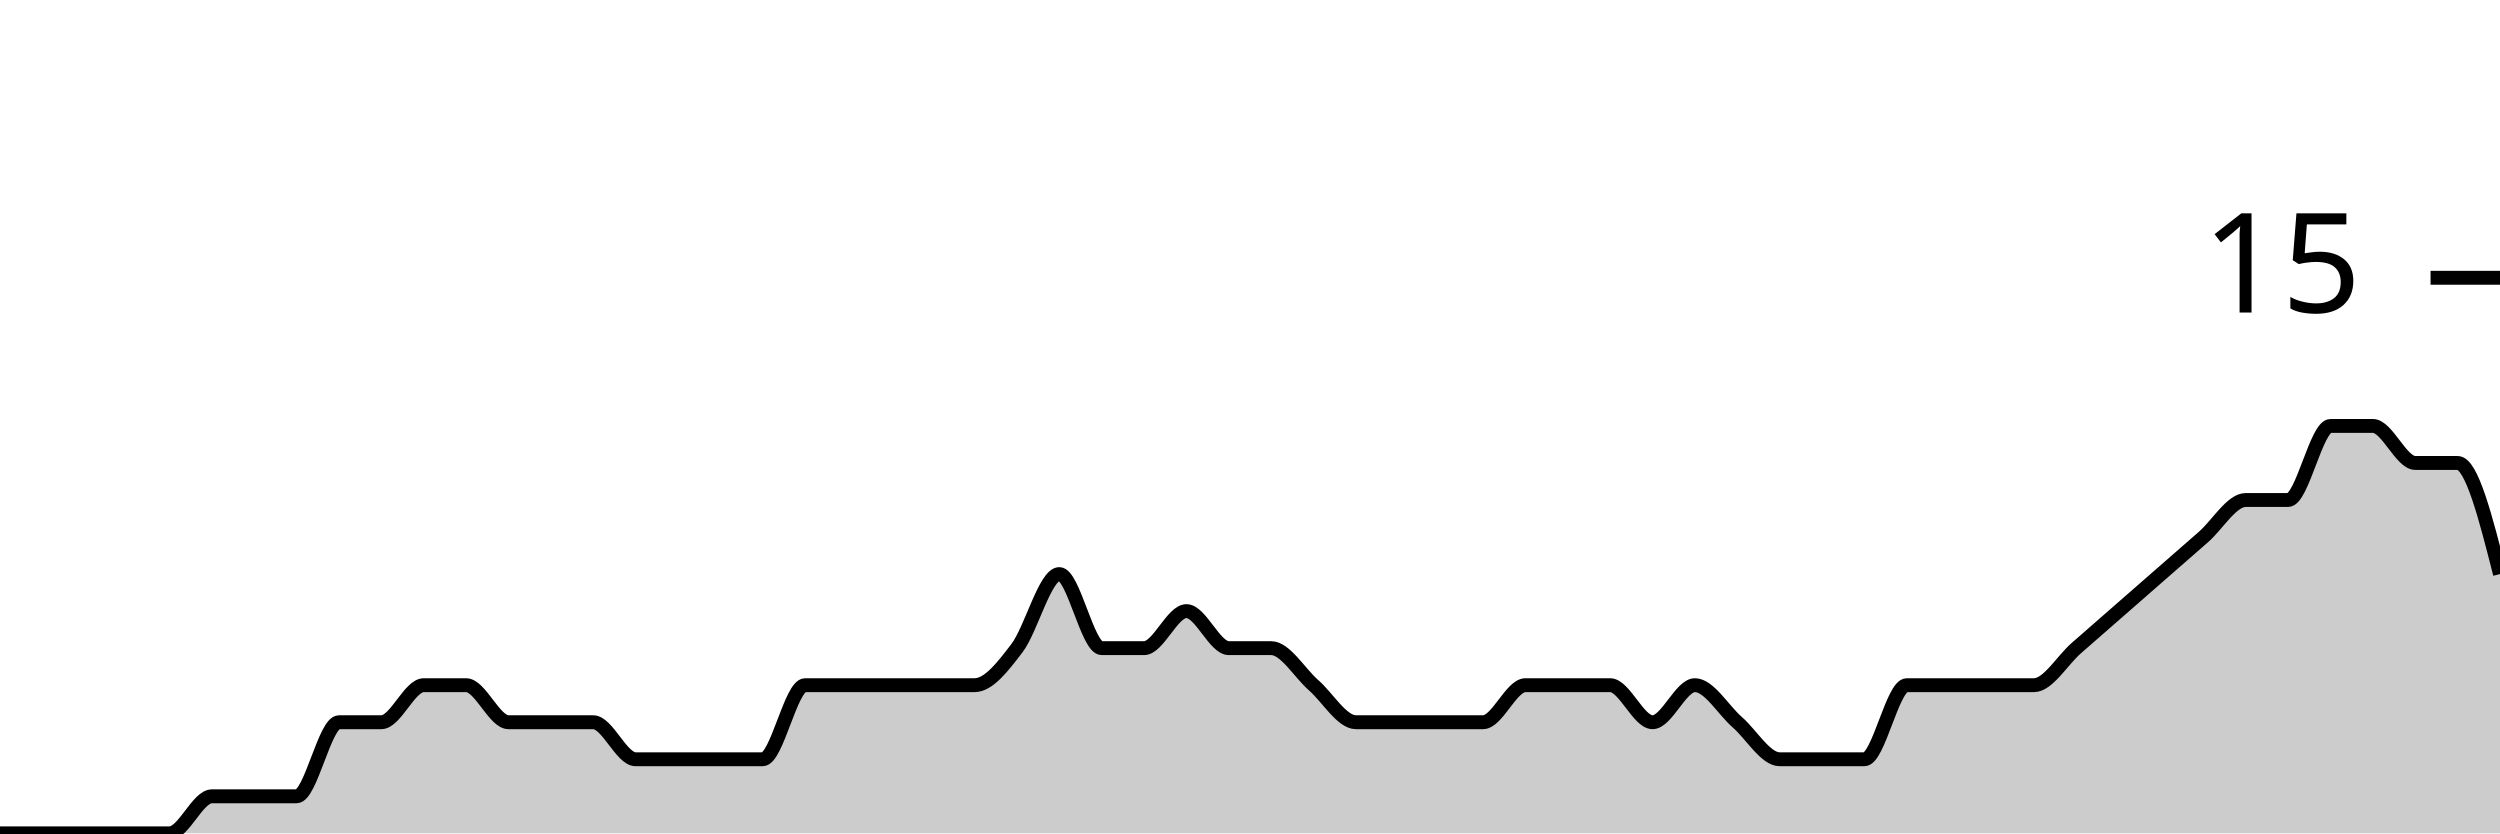
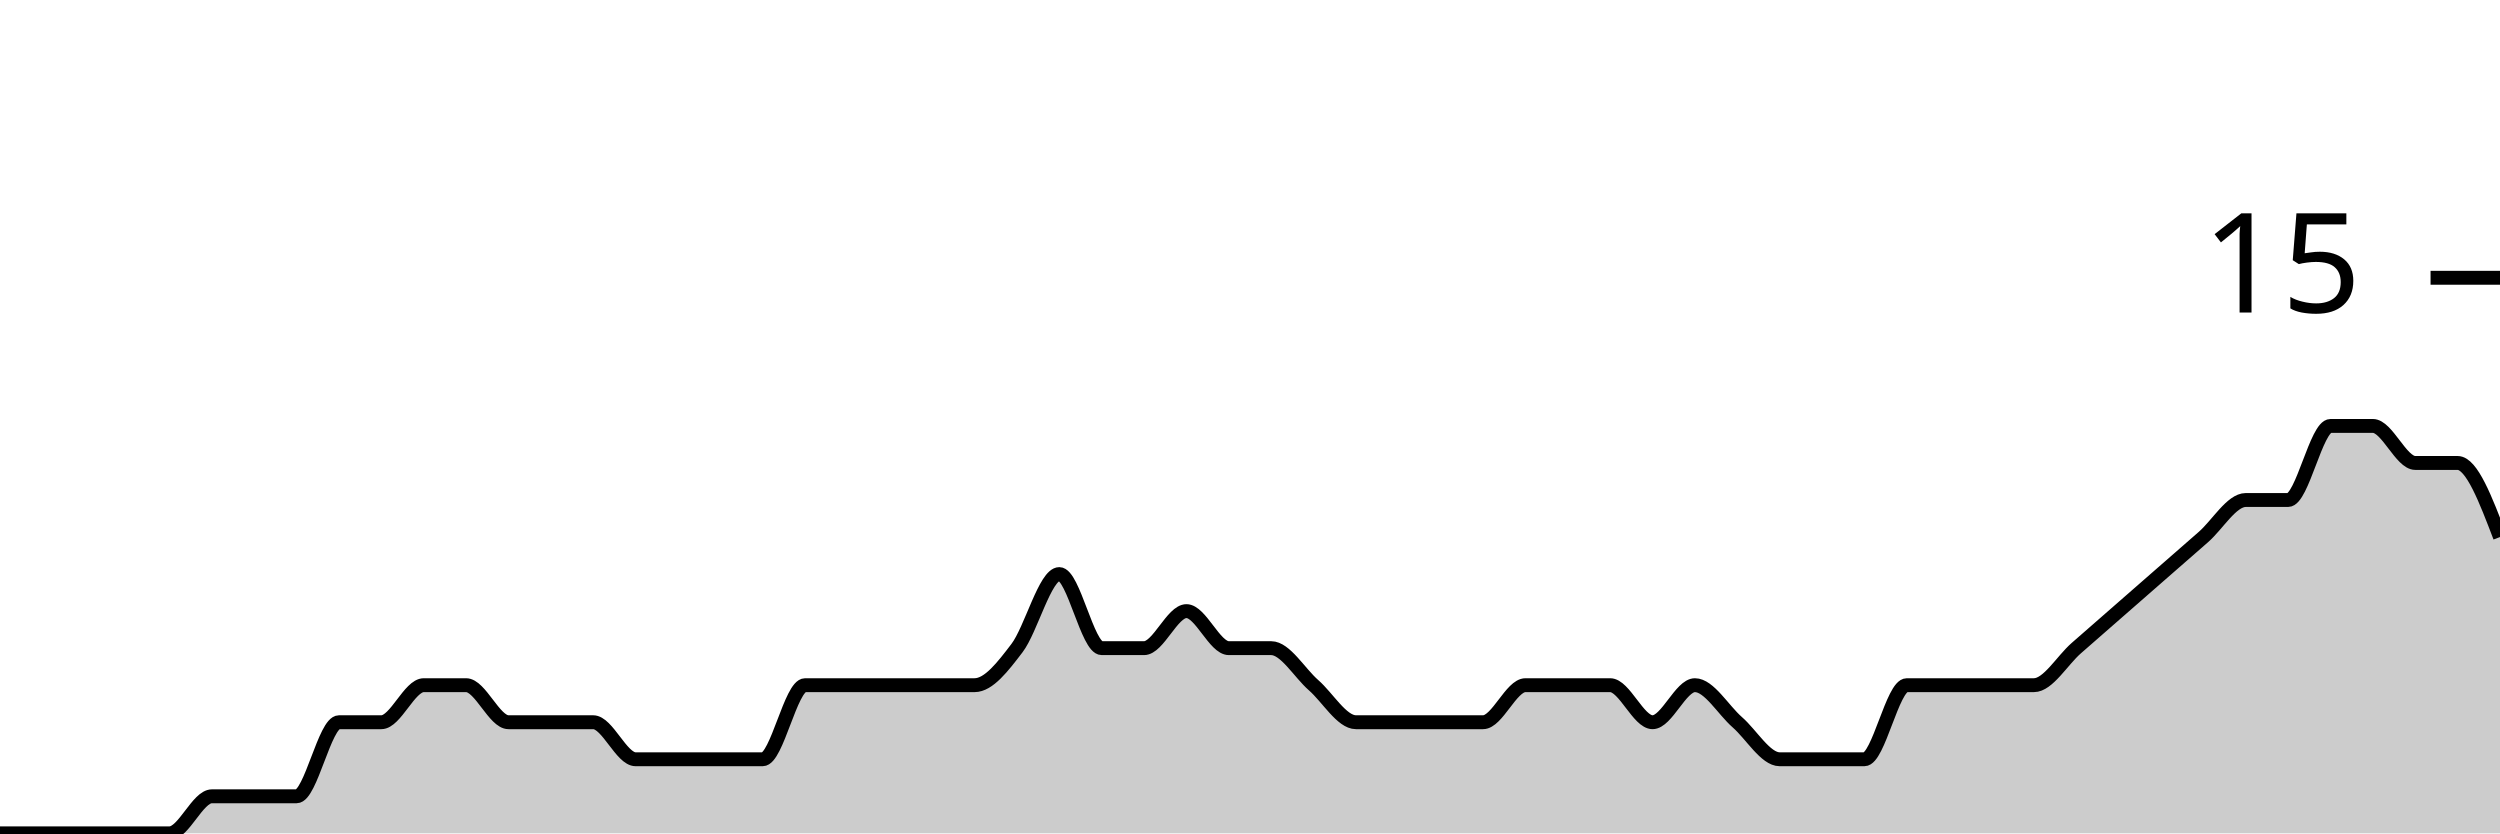
<svg xmlns="http://www.w3.org/2000/svg" viewBox="0 0 180 60">
  <g transform="translate(0,20)">
-     <path class="area" fill="rgba(0, 0, 0, 0.2)" d="M0,40C1.017,40,2.034,40,3.051,40C4.068,40,5.085,40,6.102,40C7.119,40,8.136,40,9.153,40C10.169,40,11.186,40,12.203,40C13.22,40,14.237,37.333,15.254,37.333C16.271,37.333,17.288,37.333,18.305,37.333C19.322,37.333,20.339,37.333,21.356,37.333C22.373,37.333,23.39,32,24.407,32C25.424,32,26.441,32,27.458,32C28.475,32,29.492,29.333,30.508,29.333C31.525,29.333,32.542,29.333,33.559,29.333C34.576,29.333,35.593,32,36.61,32C37.627,32,38.644,32,39.661,32C40.678,32,41.695,32,42.712,32C43.729,32,44.746,34.667,45.763,34.667C46.78,34.667,47.797,34.667,48.814,34.667C49.831,34.667,50.847,34.667,51.864,34.667C52.881,34.667,53.898,34.667,54.915,34.667C55.932,34.667,56.949,29.333,57.966,29.333C58.983,29.333,60,29.333,61.017,29.333C62.034,29.333,63.051,29.333,64.068,29.333C65.085,29.333,66.102,29.333,67.119,29.333C68.136,29.333,69.153,29.333,70.169,29.333C71.186,29.333,72.203,28,73.22,26.667C74.237,25.333,75.254,21.333,76.271,21.333C77.288,21.333,78.305,26.667,79.322,26.667C80.339,26.667,81.356,26.667,82.373,26.667C83.39,26.667,84.407,24,85.424,24C86.441,24,87.458,26.667,88.475,26.667C89.492,26.667,90.508,26.667,91.525,26.667C92.542,26.667,93.559,28.444,94.576,29.333C95.593,30.222,96.61,32,97.627,32C98.644,32,99.661,32,100.678,32C101.695,32,102.712,32,103.729,32C104.746,32,105.763,32,106.78,32C107.797,32,108.814,29.333,109.831,29.333C110.847,29.333,111.864,29.333,112.881,29.333C113.898,29.333,114.915,29.333,115.932,29.333C116.949,29.333,117.966,32,118.983,32C120,32,121.017,29.333,122.034,29.333C123.051,29.333,124.068,31.111,125.085,32C126.102,32.889,127.119,34.667,128.136,34.667C129.153,34.667,130.169,34.667,131.186,34.667C132.203,34.667,133.22,34.667,134.237,34.667C135.254,34.667,136.271,29.333,137.288,29.333C138.305,29.333,139.322,29.333,140.339,29.333C141.356,29.333,142.373,29.333,143.39,29.333C144.407,29.333,145.424,29.333,146.441,29.333C147.458,29.333,148.475,27.556,149.492,26.667C150.508,25.778,151.525,24.889,152.542,24C153.559,23.111,154.576,22.222,155.593,21.333C156.61,20.444,157.627,19.556,158.644,18.667C159.661,17.778,160.678,16,161.695,16C162.712,16,163.729,16,164.746,16C165.763,16,166.78,10.667,167.797,10.667C168.814,10.667,169.831,10.667,170.847,10.667C171.864,10.667,172.881,13.333,173.898,13.333C174.915,13.333,175.932,13.333,176.949,13.333C177.966,13.333,178.983,17.333,180,21.333L180,40C178.983,40,177.966,40,176.949,40C175.932,40,174.915,40,173.898,40C172.881,40,171.864,40,170.847,40C169.831,40,168.814,40,167.797,40C166.78,40,165.763,40,164.746,40C163.729,40,162.712,40,161.695,40C160.678,40,159.661,40,158.644,40C157.627,40,156.61,40,155.593,40C154.576,40,153.559,40,152.542,40C151.525,40,150.508,40,149.492,40C148.475,40,147.458,40,146.441,40C145.424,40,144.407,40,143.39,40C142.373,40,141.356,40,140.339,40C139.322,40,138.305,40,137.288,40C136.271,40,135.254,40,134.237,40C133.22,40,132.203,40,131.186,40C130.169,40,129.153,40,128.136,40C127.119,40,126.102,40,125.085,40C124.068,40,123.051,40,122.034,40C121.017,40,120,40,118.983,40C117.966,40,116.949,40,115.932,40C114.915,40,113.898,40,112.881,40C111.864,40,110.847,40,109.831,40C108.814,40,107.797,40,106.78,40C105.763,40,104.746,40,103.729,40C102.712,40,101.695,40,100.678,40C99.661,40,98.644,40,97.627,40C96.61,40,95.593,40,94.576,40C93.559,40,92.542,40,91.525,40C90.508,40,89.492,40,88.475,40C87.458,40,86.441,40,85.424,40C84.407,40,83.39,40,82.373,40C81.356,40,80.339,40,79.322,40C78.305,40,77.288,40,76.271,40C75.254,40,74.237,40,73.22,40C72.203,40,71.186,40,70.169,40C69.153,40,68.136,40,67.119,40C66.102,40,65.085,40,64.068,40C63.051,40,62.034,40,61.017,40C60,40,58.983,40,57.966,40C56.949,40,55.932,40,54.915,40C53.898,40,52.881,40,51.864,40C50.847,40,49.831,40,48.814,40C47.797,40,46.78,40,45.763,40C44.746,40,43.729,40,42.712,40C41.695,40,40.678,40,39.661,40C38.644,40,37.627,40,36.61,40C35.593,40,34.576,40,33.559,40C32.542,40,31.525,40,30.508,40C29.492,40,28.475,40,27.458,40C26.441,40,25.424,40,24.407,40C23.39,40,22.373,40,21.356,40C20.339,40,19.322,40,18.305,40C17.288,40,16.271,40,15.254,40C14.237,40,13.22,40,12.203,40C11.186,40,10.169,40,9.153,40C8.136,40,7.119,40,6.102,40C5.085,40,4.068,40,3.051,40C2.034,40,1.017,40,0,40Z" />
-     <path class="line" stroke="black" fill="none" d="M0,40C1.017,40,2.034,40,3.051,40C4.068,40,5.085,40,6.102,40C7.119,40,8.136,40,9.153,40C10.169,40,11.186,40,12.203,40C13.22,40,14.237,37.333,15.254,37.333C16.271,37.333,17.288,37.333,18.305,37.333C19.322,37.333,20.339,37.333,21.356,37.333C22.373,37.333,23.39,32,24.407,32C25.424,32,26.441,32,27.458,32C28.475,32,29.492,29.333,30.508,29.333C31.525,29.333,32.542,29.333,33.559,29.333C34.576,29.333,35.593,32,36.61,32C37.627,32,38.644,32,39.661,32C40.678,32,41.695,32,42.712,32C43.729,32,44.746,34.667,45.763,34.667C46.78,34.667,47.797,34.667,48.814,34.667C49.831,34.667,50.847,34.667,51.864,34.667C52.881,34.667,53.898,34.667,54.915,34.667C55.932,34.667,56.949,29.333,57.966,29.333C58.983,29.333,60,29.333,61.017,29.333C62.034,29.333,63.051,29.333,64.068,29.333C65.085,29.333,66.102,29.333,67.119,29.333C68.136,29.333,69.153,29.333,70.169,29.333C71.186,29.333,72.203,28,73.22,26.667C74.237,25.333,75.254,21.333,76.271,21.333C77.288,21.333,78.305,26.667,79.322,26.667C80.339,26.667,81.356,26.667,82.373,26.667C83.39,26.667,84.407,24,85.424,24C86.441,24,87.458,26.667,88.475,26.667C89.492,26.667,90.508,26.667,91.525,26.667C92.542,26.667,93.559,28.444,94.576,29.333C95.593,30.222,96.61,32,97.627,32C98.644,32,99.661,32,100.678,32C101.695,32,102.712,32,103.729,32C104.746,32,105.763,32,106.78,32C107.797,32,108.814,29.333,109.831,29.333C110.847,29.333,111.864,29.333,112.881,29.333C113.898,29.333,114.915,29.333,115.932,29.333C116.949,29.333,117.966,32,118.983,32C120,32,121.017,29.333,122.034,29.333C123.051,29.333,124.068,31.111,125.085,32C126.102,32.889,127.119,34.667,128.136,34.667C129.153,34.667,130.169,34.667,131.186,34.667C132.203,34.667,133.22,34.667,134.237,34.667C135.254,34.667,136.271,29.333,137.288,29.333C138.305,29.333,139.322,29.333,140.339,29.333C141.356,29.333,142.373,29.333,143.39,29.333C144.407,29.333,145.424,29.333,146.441,29.333C147.458,29.333,148.475,27.556,149.492,26.667C150.508,25.778,151.525,24.889,152.542,24C153.559,23.111,154.576,22.222,155.593,21.333C156.61,20.444,157.627,19.556,158.644,18.667C159.661,17.778,160.678,16,161.695,16C162.712,16,163.729,16,164.746,16C165.763,16,166.78,10.667,167.797,10.667C168.814,10.667,169.831,10.667,170.847,10.667C171.864,10.667,172.881,13.333,173.898,13.333C174.915,13.333,175.932,13.333,176.949,13.333C177.966,13.333,178.983,17.333,180,21.333" />
+     <path class="area" fill="rgba(0, 0, 0, 0.2)" d="M0,40C1.017,40,2.034,40,3.051,40C4.068,40,5.085,40,6.102,40C7.119,40,8.136,40,9.153,40C10.169,40,11.186,40,12.203,40C13.22,40,14.237,37.333,15.254,37.333C16.271,37.333,17.288,37.333,18.305,37.333C19.322,37.333,20.339,37.333,21.356,37.333C22.373,37.333,23.39,32,24.407,32C25.424,32,26.441,32,27.458,32C28.475,32,29.492,29.333,30.508,29.333C31.525,29.333,32.542,29.333,33.559,29.333C34.576,29.333,35.593,32,36.61,32C37.627,32,38.644,32,39.661,32C40.678,32,41.695,32,42.712,32C43.729,32,44.746,34.667,45.763,34.667C46.78,34.667,47.797,34.667,48.814,34.667C49.831,34.667,50.847,34.667,51.864,34.667C52.881,34.667,53.898,34.667,54.915,34.667C55.932,34.667,56.949,29.333,57.966,29.333C58.983,29.333,60,29.333,61.017,29.333C62.034,29.333,63.051,29.333,64.068,29.333C65.085,29.333,66.102,29.333,67.119,29.333C68.136,29.333,69.153,29.333,70.169,29.333C71.186,29.333,72.203,28,73.22,26.667C74.237,25.333,75.254,21.333,76.271,21.333C77.288,21.333,78.305,26.667,79.322,26.667C80.339,26.667,81.356,26.667,82.373,26.667C83.39,26.667,84.407,24,85.424,24C86.441,24,87.458,26.667,88.475,26.667C89.492,26.667,90.508,26.667,91.525,26.667C92.542,26.667,93.559,28.444,94.576,29.333C95.593,30.222,96.61,32,97.627,32C98.644,32,99.661,32,100.678,32C101.695,32,102.712,32,103.729,32C104.746,32,105.763,32,106.78,32C107.797,32,108.814,29.333,109.831,29.333C110.847,29.333,111.864,29.333,112.881,29.333C113.898,29.333,114.915,29.333,115.932,29.333C116.949,29.333,117.966,32,118.983,32C120,32,121.017,29.333,122.034,29.333C123.051,29.333,124.068,31.111,125.085,32C126.102,32.889,127.119,34.667,128.136,34.667C129.153,34.667,130.169,34.667,131.186,34.667C132.203,34.667,133.22,34.667,134.237,34.667C135.254,34.667,136.271,29.333,137.288,29.333C138.305,29.333,139.322,29.333,140.339,29.333C141.356,29.333,142.373,29.333,143.39,29.333C144.407,29.333,145.424,29.333,146.441,29.333C147.458,29.333,148.475,27.556,149.492,26.667C150.508,25.778,151.525,24.889,152.542,24C153.559,23.111,154.576,22.222,155.593,21.333C156.61,20.444,157.627,19.556,158.644,18.667C159.661,17.778,160.678,16,161.695,16C162.712,16,163.729,16,164.746,16C165.763,16,166.78,10.667,167.797,10.667C168.814,10.667,169.831,10.667,170.847,10.667C171.864,10.667,172.881,13.333,173.898,13.333C174.915,13.333,175.932,13.333,176.949,13.333C177.966,13.333,178.983,16,180,18.667L180,40C178.983,40,177.966,40,176.949,40C175.932,40,174.915,40,173.898,40C172.881,40,171.864,40,170.847,40C169.831,40,168.814,40,167.797,40C166.78,40,165.763,40,164.746,40C163.729,40,162.712,40,161.695,40C160.678,40,159.661,40,158.644,40C157.627,40,156.61,40,155.593,40C154.576,40,153.559,40,152.542,40C151.525,40,150.508,40,149.492,40C148.475,40,147.458,40,146.441,40C145.424,40,144.407,40,143.39,40C142.373,40,141.356,40,140.339,40C139.322,40,138.305,40,137.288,40C136.271,40,135.254,40,134.237,40C133.22,40,132.203,40,131.186,40C130.169,40,129.153,40,128.136,40C127.119,40,126.102,40,125.085,40C124.068,40,123.051,40,122.034,40C121.017,40,120,40,118.983,40C117.966,40,116.949,40,115.932,40C114.915,40,113.898,40,112.881,40C111.864,40,110.847,40,109.831,40C108.814,40,107.797,40,106.78,40C105.763,40,104.746,40,103.729,40C102.712,40,101.695,40,100.678,40C99.661,40,98.644,40,97.627,40C96.61,40,95.593,40,94.576,40C93.559,40,92.542,40,91.525,40C90.508,40,89.492,40,88.475,40C87.458,40,86.441,40,85.424,40C84.407,40,83.39,40,82.373,40C81.356,40,80.339,40,79.322,40C78.305,40,77.288,40,76.271,40C75.254,40,74.237,40,73.22,40C72.203,40,71.186,40,70.169,40C69.153,40,68.136,40,67.119,40C66.102,40,65.085,40,64.068,40C63.051,40,62.034,40,61.017,40C60,40,58.983,40,57.966,40C56.949,40,55.932,40,54.915,40C53.898,40,52.881,40,51.864,40C50.847,40,49.831,40,48.814,40C47.797,40,46.78,40,45.763,40C44.746,40,43.729,40,42.712,40C41.695,40,40.678,40,39.661,40C38.644,40,37.627,40,36.61,40C35.593,40,34.576,40,33.559,40C32.542,40,31.525,40,30.508,40C29.492,40,28.475,40,27.458,40C26.441,40,25.424,40,24.407,40C23.39,40,22.373,40,21.356,40C20.339,40,19.322,40,18.305,40C17.288,40,16.271,40,15.254,40C14.237,40,13.22,40,12.203,40C11.186,40,10.169,40,9.153,40C8.136,40,7.119,40,6.102,40C5.085,40,4.068,40,3.051,40C2.034,40,1.017,40,0,40Z" />
+     <path class="line" stroke="black" fill="none" d="M0,40C1.017,40,2.034,40,3.051,40C4.068,40,5.085,40,6.102,40C7.119,40,8.136,40,9.153,40C10.169,40,11.186,40,12.203,40C13.22,40,14.237,37.333,15.254,37.333C16.271,37.333,17.288,37.333,18.305,37.333C19.322,37.333,20.339,37.333,21.356,37.333C22.373,37.333,23.39,32,24.407,32C25.424,32,26.441,32,27.458,32C28.475,32,29.492,29.333,30.508,29.333C31.525,29.333,32.542,29.333,33.559,29.333C34.576,29.333,35.593,32,36.61,32C37.627,32,38.644,32,39.661,32C40.678,32,41.695,32,42.712,32C43.729,32,44.746,34.667,45.763,34.667C46.78,34.667,47.797,34.667,48.814,34.667C49.831,34.667,50.847,34.667,51.864,34.667C52.881,34.667,53.898,34.667,54.915,34.667C55.932,34.667,56.949,29.333,57.966,29.333C58.983,29.333,60,29.333,61.017,29.333C62.034,29.333,63.051,29.333,64.068,29.333C65.085,29.333,66.102,29.333,67.119,29.333C68.136,29.333,69.153,29.333,70.169,29.333C71.186,29.333,72.203,28,73.22,26.667C74.237,25.333,75.254,21.333,76.271,21.333C77.288,21.333,78.305,26.667,79.322,26.667C80.339,26.667,81.356,26.667,82.373,26.667C83.39,26.667,84.407,24,85.424,24C86.441,24,87.458,26.667,88.475,26.667C89.492,26.667,90.508,26.667,91.525,26.667C92.542,26.667,93.559,28.444,94.576,29.333C95.593,30.222,96.61,32,97.627,32C98.644,32,99.661,32,100.678,32C101.695,32,102.712,32,103.729,32C104.746,32,105.763,32,106.78,32C107.797,32,108.814,29.333,109.831,29.333C110.847,29.333,111.864,29.333,112.881,29.333C113.898,29.333,114.915,29.333,115.932,29.333C116.949,29.333,117.966,32,118.983,32C120,32,121.017,29.333,122.034,29.333C123.051,29.333,124.068,31.111,125.085,32C126.102,32.889,127.119,34.667,128.136,34.667C129.153,34.667,130.169,34.667,131.186,34.667C132.203,34.667,133.22,34.667,134.237,34.667C135.254,34.667,136.271,29.333,137.288,29.333C138.305,29.333,139.322,29.333,140.339,29.333C141.356,29.333,142.373,29.333,143.39,29.333C144.407,29.333,145.424,29.333,146.441,29.333C147.458,29.333,148.475,27.556,149.492,26.667C150.508,25.778,151.525,24.889,152.542,24C153.559,23.111,154.576,22.222,155.593,21.333C156.61,20.444,157.627,19.556,158.644,18.667C159.661,17.778,160.678,16,161.695,16C162.712,16,163.729,16,164.746,16C165.763,16,166.78,10.667,167.797,10.667C168.814,10.667,169.831,10.667,170.847,10.667C171.864,10.667,172.881,13.333,173.898,13.333C174.915,13.333,175.932,13.333,176.949,13.333C177.966,13.333,178.983,16,180,18.667" />
    <path class="axis-ceiling" stroke-width="1" stroke="black" fill="none" d="M175,0L180,0" />
    <text class="axis-ceiling-label" font-family="sans-serif" text-anchor="end" font-size="10px" x="170" y="2.5">15</text>
  </g>
</svg>
